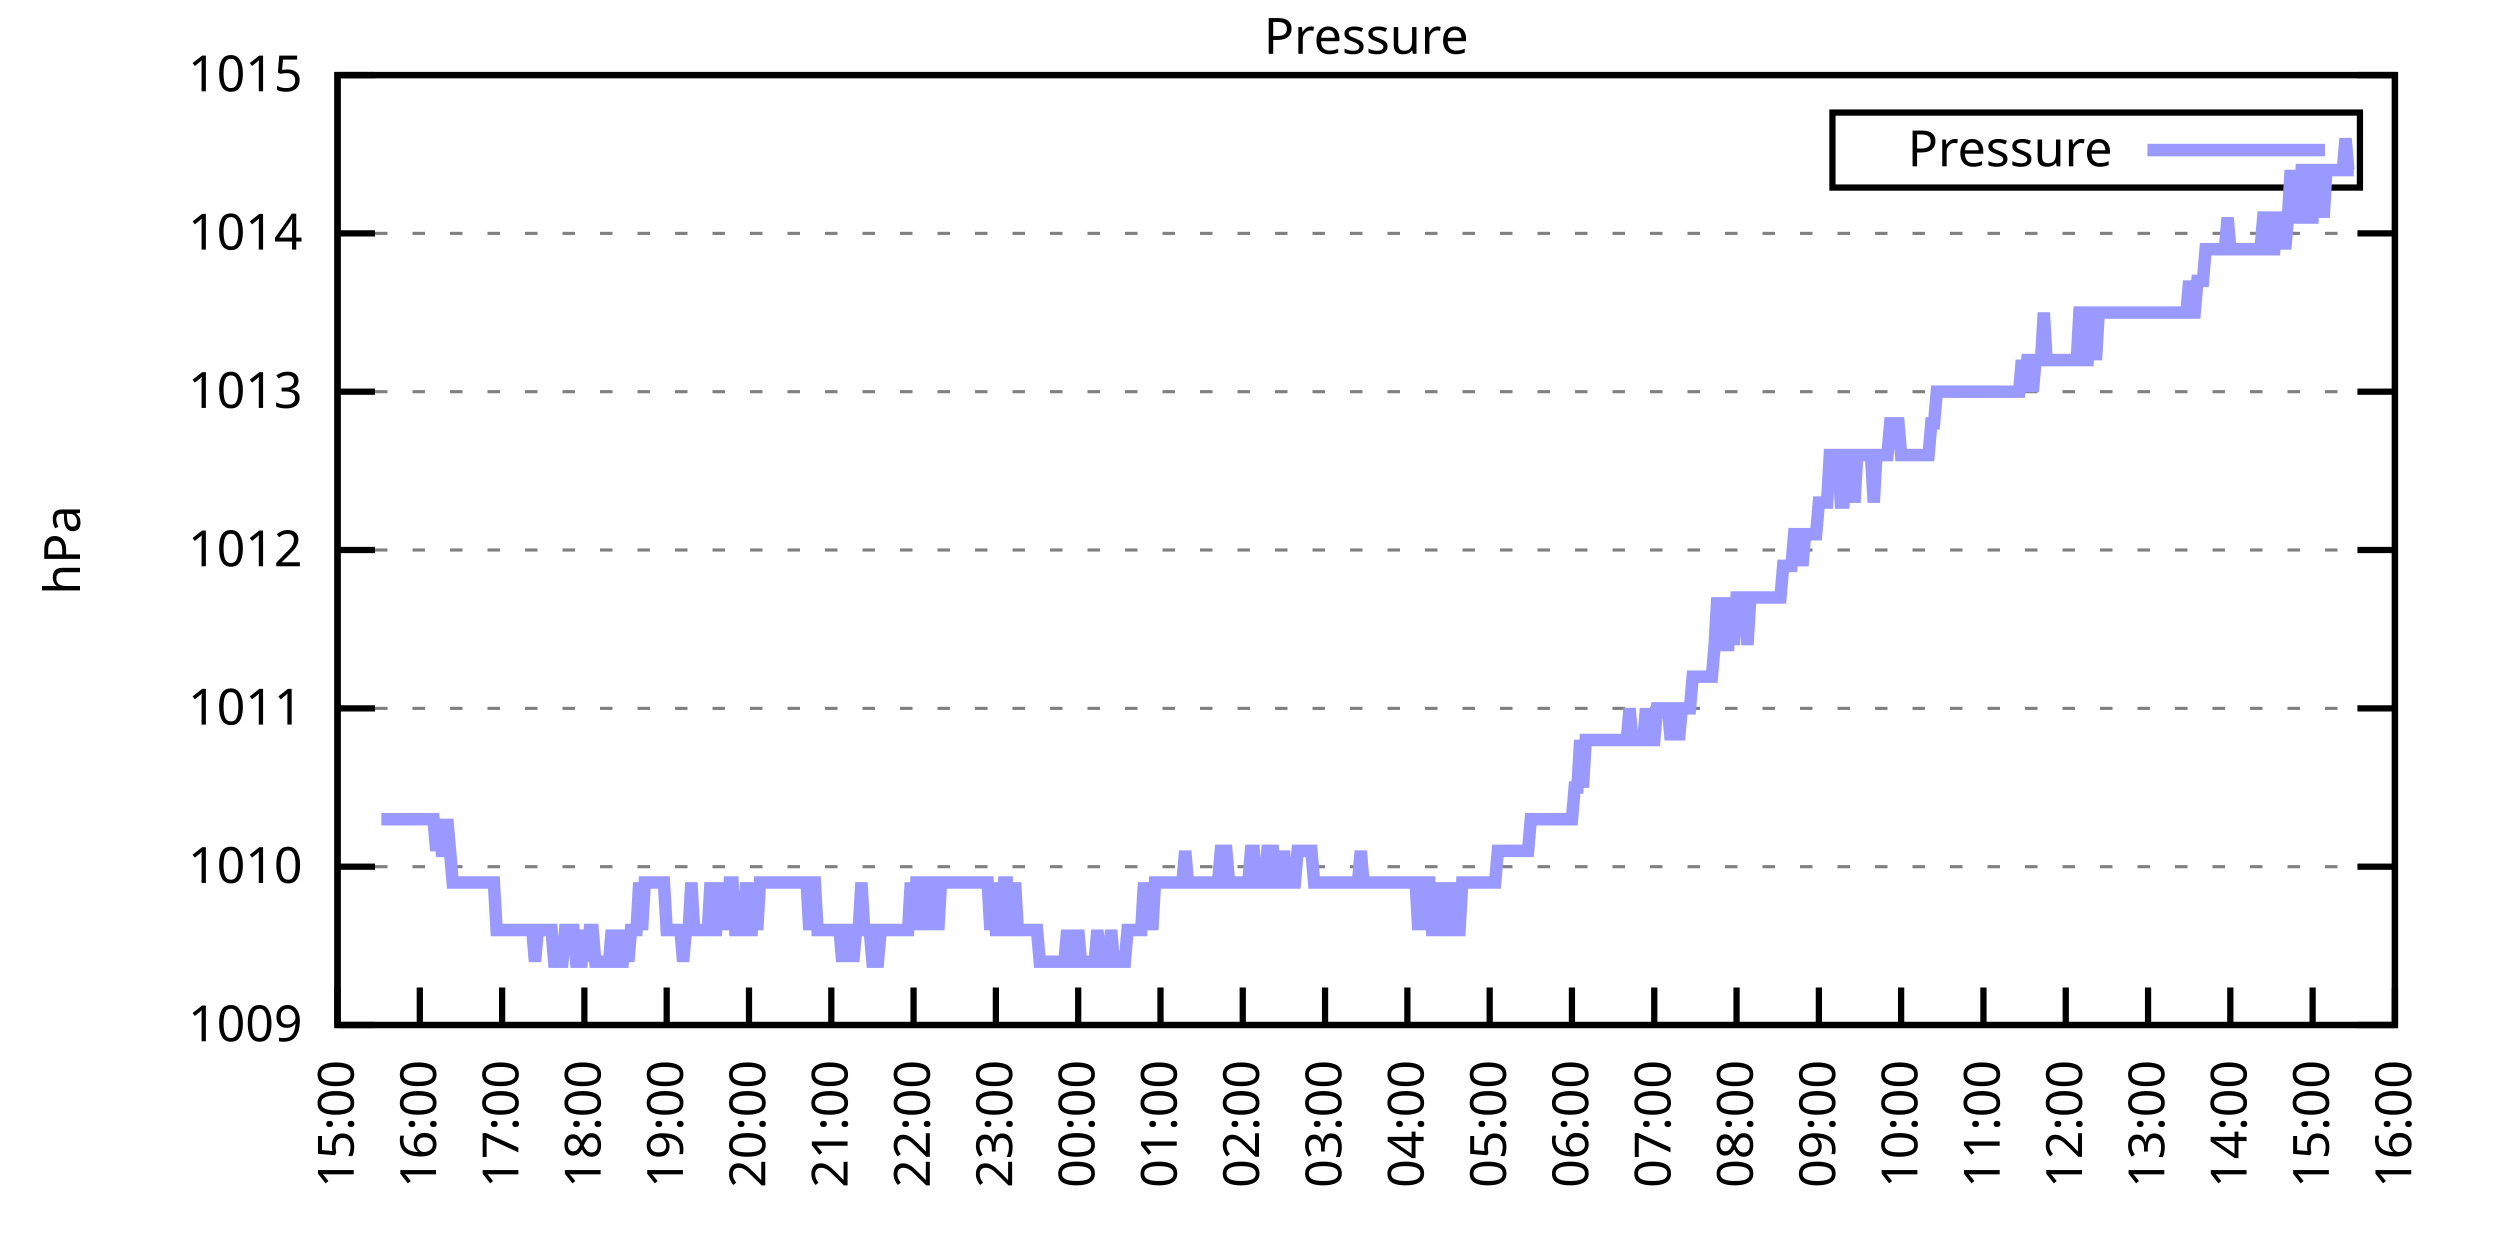
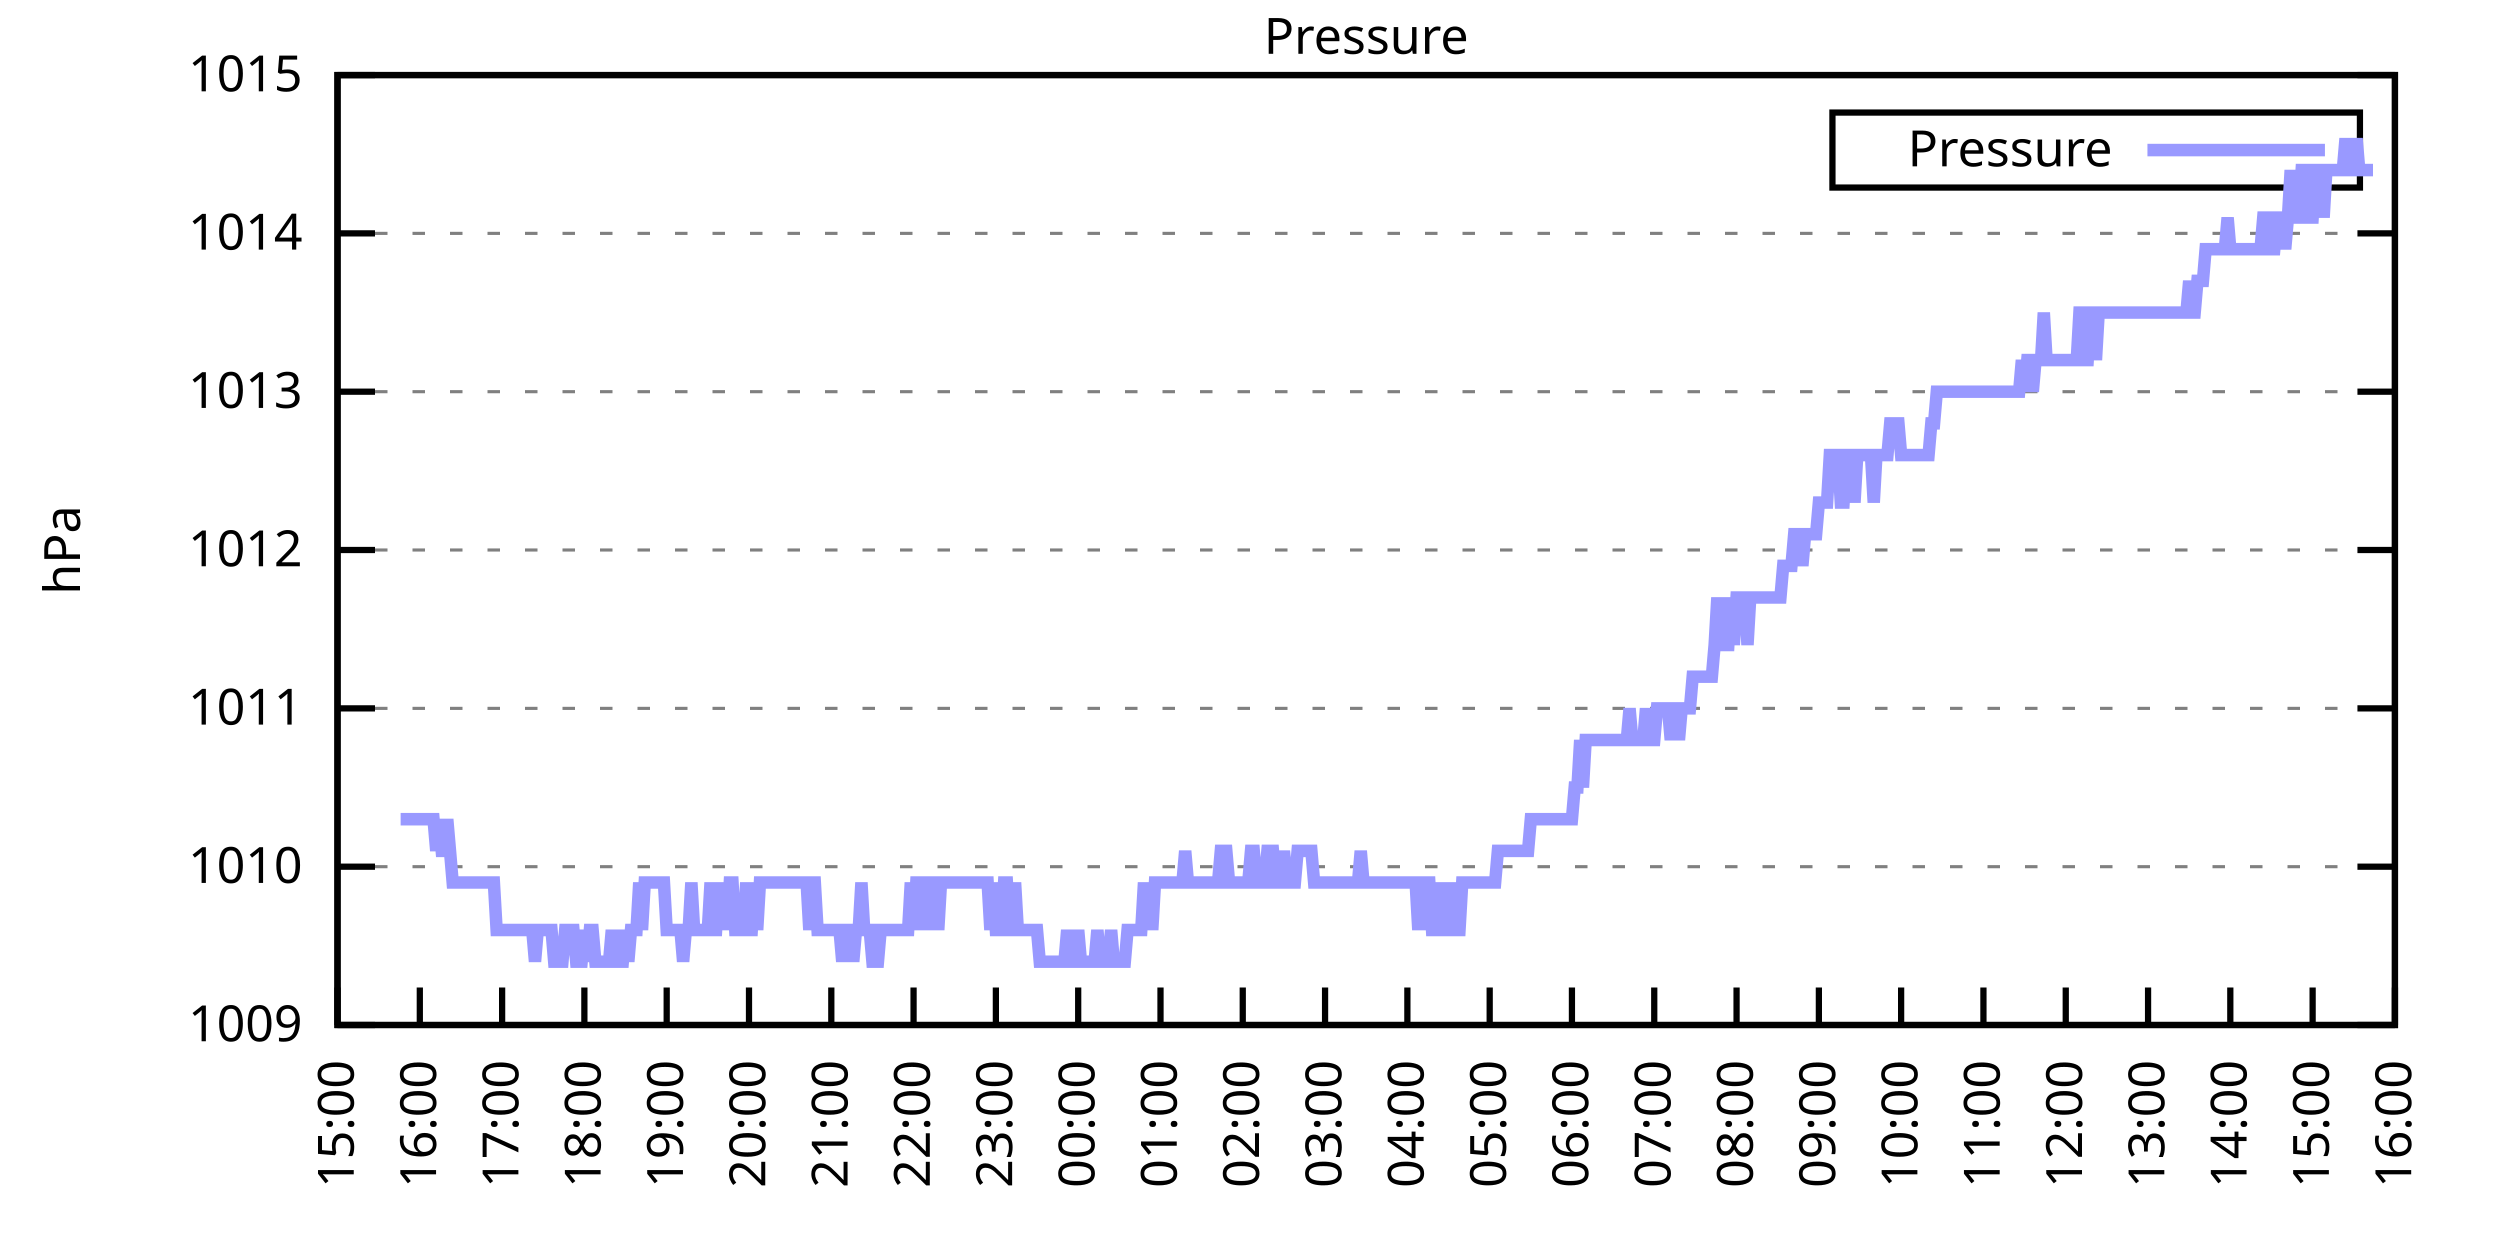
<svg xmlns="http://www.w3.org/2000/svg" xmlns:xlink="http://www.w3.org/1999/xlink" width="400" height="200" viewBox="0 0 400 200">
  <g id="gnuplot_canvas">
    <rect x="0" y="0" width="400" height="200" fill="none" />
    <defs>
      <circle id="gpDot" r="0.5" stroke-width="0.5" stroke="currentColor" />
      <path id="gpPt0" stroke-width="0.333" stroke="currentColor" d="M-1,0 h2 M0,-1 v2" />
      <path id="gpPt1" stroke-width="0.333" stroke="currentColor" d="M-1,-1 L1,1 M1,-1 L-1,1" />
      <path id="gpPt2" stroke-width="0.333" stroke="currentColor" d="M-1,0 L1,0 M0,-1 L0,1 M-1,-1 L1,1 M-1,1 L1,-1" />
      <rect id="gpPt3" stroke-width="0.333" stroke="currentColor" x="-1" y="-1" width="2" height="2" />
      <rect id="gpPt4" stroke-width="0.333" stroke="currentColor" fill="currentColor" x="-1" y="-1" width="2" height="2" />
      <circle id="gpPt5" stroke-width="0.333" stroke="currentColor" cx="0" cy="0" r="1" />
      <use xlink:href="#gpPt5" id="gpPt6" fill="currentColor" stroke="none" />
      <path id="gpPt7" stroke-width="0.333" stroke="currentColor" d="M0,-1.33 L-1.33,0.67 L1.33,0.67 z" />
      <use xlink:href="#gpPt7" id="gpPt8" fill="currentColor" stroke="none" />
      <use xlink:href="#gpPt7" id="gpPt9" stroke="currentColor" transform="rotate(180)" />
      <use xlink:href="#gpPt9" id="gpPt10" fill="currentColor" stroke="none" />
      <use xlink:href="#gpPt3" id="gpPt11" stroke="currentColor" transform="rotate(45)" />
      <use xlink:href="#gpPt11" id="gpPt12" fill="currentColor" stroke="none" />
      <path id="gpPt13" stroke-width="0.333" stroke="currentColor" d="M0,1.330 L1.265,0.411 L0.782,-1.067 L-0.782,-1.076 L-1.265,0.411 z" />
      <use xlink:href="#gpPt13" id="gpPt14" fill="currentColor" stroke="none" />
      <filter id="textbox" filterUnits="objectBoundingBox" x="0" y="0" height="1" width="1">
        <feFlood flood-color="white" flood-opacity="1" result="bgnd" />
        <feComposite in="SourceGraphic" in2="bgnd" operator="atop" />
      </filter>
      <filter id="greybox" filterUnits="objectBoundingBox" x="0" y="0" height="1" width="1">
        <feFlood flood-color="lightgrey" flood-opacity="1" result="grey" />
        <feComposite in="SourceGraphic" in2="grey" operator="atop" />
      </filter>
    </defs>
    <g fill="none" color="white" stroke="currentColor" stroke-width="1.00" stroke-linecap="butt" stroke-linejoin="miter">
</g>
    <g fill="none" color="black" stroke="currentColor" stroke-width="1.00" stroke-linecap="butt" stroke-linejoin="miter">
      <g stroke="none" shape-rendering="crispEdges">
        <polygon fill="rgb(255, 255, 255)" points="54.00,164.00 383.18,164.00 383.18,12.02 54.00,12.02 " />
      </g>
    </g>
    <g fill="none" color="black" stroke="currentColor" stroke-width="1.00" stroke-linecap="butt" stroke-linejoin="miter">
</g>
    <g fill="none" color="black" stroke="black" stroke-width="0.50" stroke-linecap="butt" stroke-linejoin="miter">
</g>
    <g fill="none" color="gray" stroke="currentColor" stroke-width="0.50" stroke-linecap="butt" stroke-linejoin="miter">
      <path stroke="gray" stroke-dasharray="2,4" class="gridline" d="M54.00,164.00 L383.19,164.00  " />
    </g>
    <g fill="none" color="gray" stroke="gray" stroke-width="1.00" stroke-linecap="butt" stroke-linejoin="miter">
</g>
    <g fill="none" color="black" stroke="currentColor" stroke-width="1.00" stroke-linecap="butt" stroke-linejoin="miter">
      <path stroke="black" d="M54.00,164.00 L60.00,164.00 M383.19,164.00 L377.19,164.00  " />
      <g transform="translate(48.40,166.60)" stroke="none" fill="black" font-family="Sans" font-size="8.00" text-anchor="end">
        <text>
          <tspan font-family="Sans"> 1009</tspan>
        </text>
      </g>
    </g>
    <g fill="none" color="black" stroke="currentColor" stroke-width="1.00" stroke-linecap="butt" stroke-linejoin="miter">
</g>
    <g fill="none" color="black" stroke="black" stroke-width="0.50" stroke-linecap="butt" stroke-linejoin="miter">
</g>
    <g fill="none" color="gray" stroke="currentColor" stroke-width="0.50" stroke-linecap="butt" stroke-linejoin="miter">
      <path stroke="gray" stroke-dasharray="2,4" class="gridline" d="M54.00,138.67 L383.19,138.67  " />
    </g>
    <g fill="none" color="gray" stroke="gray" stroke-width="1.00" stroke-linecap="butt" stroke-linejoin="miter">
</g>
    <g fill="none" color="black" stroke="currentColor" stroke-width="1.00" stroke-linecap="butt" stroke-linejoin="miter">
      <path stroke="black" d="M54.00,138.67 L60.00,138.67 M383.19,138.67 L377.19,138.67  " />
      <g transform="translate(48.40,141.27)" stroke="none" fill="black" font-family="Sans" font-size="8.00" text-anchor="end">
        <text>
          <tspan font-family="Sans"> 1010</tspan>
        </text>
      </g>
    </g>
    <g fill="none" color="black" stroke="currentColor" stroke-width="1.00" stroke-linecap="butt" stroke-linejoin="miter">
</g>
    <g fill="none" color="black" stroke="black" stroke-width="0.50" stroke-linecap="butt" stroke-linejoin="miter">
</g>
    <g fill="none" color="gray" stroke="currentColor" stroke-width="0.50" stroke-linecap="butt" stroke-linejoin="miter">
      <path stroke="gray" stroke-dasharray="2,4" class="gridline" d="M54.00,113.34 L383.19,113.34  " />
    </g>
    <g fill="none" color="gray" stroke="gray" stroke-width="1.00" stroke-linecap="butt" stroke-linejoin="miter">
</g>
    <g fill="none" color="black" stroke="currentColor" stroke-width="1.00" stroke-linecap="butt" stroke-linejoin="miter">
      <path stroke="black" d="M54.00,113.34 L60.00,113.34 M383.19,113.34 L377.19,113.34  " />
      <g transform="translate(48.40,115.94)" stroke="none" fill="black" font-family="Sans" font-size="8.00" text-anchor="end">
        <text>
          <tspan font-family="Sans"> 1011</tspan>
        </text>
      </g>
    </g>
    <g fill="none" color="black" stroke="currentColor" stroke-width="1.00" stroke-linecap="butt" stroke-linejoin="miter">
</g>
    <g fill="none" color="black" stroke="black" stroke-width="0.50" stroke-linecap="butt" stroke-linejoin="miter">
</g>
    <g fill="none" color="gray" stroke="currentColor" stroke-width="0.50" stroke-linecap="butt" stroke-linejoin="miter">
      <path stroke="gray" stroke-dasharray="2,4" class="gridline" d="M54.00,88.00 L383.19,88.00  " />
    </g>
    <g fill="none" color="gray" stroke="gray" stroke-width="1.00" stroke-linecap="butt" stroke-linejoin="miter">
</g>
    <g fill="none" color="black" stroke="currentColor" stroke-width="1.00" stroke-linecap="butt" stroke-linejoin="miter">
      <path stroke="black" d="M54.00,88.00 L60.00,88.00 M383.19,88.00 L377.19,88.00  " />
      <g transform="translate(48.40,90.60)" stroke="none" fill="black" font-family="Sans" font-size="8.00" text-anchor="end">
        <text>
          <tspan font-family="Sans"> 1012</tspan>
        </text>
      </g>
    </g>
    <g fill="none" color="black" stroke="currentColor" stroke-width="1.00" stroke-linecap="butt" stroke-linejoin="miter">
</g>
    <g fill="none" color="black" stroke="black" stroke-width="0.50" stroke-linecap="butt" stroke-linejoin="miter">
</g>
    <g fill="none" color="gray" stroke="currentColor" stroke-width="0.50" stroke-linecap="butt" stroke-linejoin="miter">
      <path stroke="gray" stroke-dasharray="2,4" class="gridline" d="M54.00,62.67 L383.19,62.67  " />
    </g>
    <g fill="none" color="gray" stroke="gray" stroke-width="1.00" stroke-linecap="butt" stroke-linejoin="miter">
</g>
    <g fill="none" color="black" stroke="currentColor" stroke-width="1.00" stroke-linecap="butt" stroke-linejoin="miter">
      <path stroke="black" d="M54.00,62.67 L60.00,62.67 M383.19,62.67 L377.19,62.67  " />
      <g transform="translate(48.40,65.27)" stroke="none" fill="black" font-family="Sans" font-size="8.00" text-anchor="end">
        <text>
          <tspan font-family="Sans"> 1013</tspan>
        </text>
      </g>
    </g>
    <g fill="none" color="black" stroke="currentColor" stroke-width="1.00" stroke-linecap="butt" stroke-linejoin="miter">
</g>
    <g fill="none" color="black" stroke="black" stroke-width="0.50" stroke-linecap="butt" stroke-linejoin="miter">
</g>
    <g fill="none" color="gray" stroke="currentColor" stroke-width="0.50" stroke-linecap="butt" stroke-linejoin="miter">
      <path stroke="gray" stroke-dasharray="2,4" class="gridline" d="M54.00,37.34 L383.19,37.34  " />
    </g>
    <g fill="none" color="gray" stroke="gray" stroke-width="1.00" stroke-linecap="butt" stroke-linejoin="miter">
</g>
    <g fill="none" color="black" stroke="currentColor" stroke-width="1.00" stroke-linecap="butt" stroke-linejoin="miter">
      <path stroke="black" d="M54.00,37.34 L60.00,37.34 M383.19,37.34 L377.19,37.34  " />
      <g transform="translate(48.40,39.94)" stroke="none" fill="black" font-family="Sans" font-size="8.00" text-anchor="end">
        <text>
          <tspan font-family="Sans"> 1014</tspan>
        </text>
      </g>
    </g>
    <g fill="none" color="black" stroke="currentColor" stroke-width="1.00" stroke-linecap="butt" stroke-linejoin="miter">
</g>
    <g fill="none" color="black" stroke="black" stroke-width="0.50" stroke-linecap="butt" stroke-linejoin="miter">
</g>
    <g fill="none" color="gray" stroke="currentColor" stroke-width="0.50" stroke-linecap="butt" stroke-linejoin="miter">
      <path stroke="gray" stroke-dasharray="2,4" class="gridline" d="M54.00,12.01 L383.19,12.01  " />
    </g>
    <g fill="none" color="gray" stroke="gray" stroke-width="1.00" stroke-linecap="butt" stroke-linejoin="miter">
</g>
    <g fill="none" color="black" stroke="currentColor" stroke-width="1.00" stroke-linecap="butt" stroke-linejoin="miter">
      <path stroke="black" d="M54.00,12.01 L60.00,12.01 M383.19,12.01 L377.19,12.01  " />
      <g transform="translate(48.40,14.61)" stroke="none" fill="black" font-family="Sans" font-size="8.00" text-anchor="end">
        <text>
          <tspan font-family="Sans"> 1015</tspan>
        </text>
      </g>
    </g>
    <g fill="none" color="black" stroke="currentColor" stroke-width="1.00" stroke-linecap="butt" stroke-linejoin="miter">
      <path stroke="black" d="M54.00,164.00 L54.00,158.00  " />
      <g transform="translate(56.60,169.60) rotate(270.00)" stroke="none" fill="black" font-family="Sans" font-size="8.00" text-anchor="end">
        <text>
          <tspan font-family="Sans">15:00</tspan>
        </text>
      </g>
    </g>
    <g fill="none" color="black" stroke="currentColor" stroke-width="1.00" stroke-linecap="butt" stroke-linejoin="miter">
      <path stroke="black" d="M67.17,164.00 L67.17,158.00  " />
      <g transform="translate(69.77,169.60) rotate(270.00)" stroke="none" fill="black" font-family="Sans" font-size="8.00" text-anchor="end">
        <text>
          <tspan font-family="Sans">16:00</tspan>
        </text>
      </g>
    </g>
    <g fill="none" color="black" stroke="currentColor" stroke-width="1.00" stroke-linecap="butt" stroke-linejoin="miter">
      <path stroke="black" d="M80.34,164.00 L80.34,158.00  " />
      <g transform="translate(82.94,169.60) rotate(270.00)" stroke="none" fill="black" font-family="Sans" font-size="8.00" text-anchor="end">
        <text>
          <tspan font-family="Sans">17:00</tspan>
        </text>
      </g>
    </g>
    <g fill="none" color="black" stroke="currentColor" stroke-width="1.00" stroke-linecap="butt" stroke-linejoin="miter">
      <path stroke="black" d="M93.50,164.00 L93.50,158.00  " />
      <g transform="translate(96.10,169.60) rotate(270.00)" stroke="none" fill="black" font-family="Sans" font-size="8.00" text-anchor="end">
        <text>
          <tspan font-family="Sans">18:00</tspan>
        </text>
      </g>
    </g>
    <g fill="none" color="black" stroke="currentColor" stroke-width="1.00" stroke-linecap="butt" stroke-linejoin="miter">
      <path stroke="black" d="M106.67,164.00 L106.67,158.00  " />
      <g transform="translate(109.27,169.60) rotate(270.00)" stroke="none" fill="black" font-family="Sans" font-size="8.00" text-anchor="end">
        <text>
          <tspan font-family="Sans">19:00</tspan>
        </text>
      </g>
    </g>
    <g fill="none" color="black" stroke="currentColor" stroke-width="1.00" stroke-linecap="butt" stroke-linejoin="miter">
      <path stroke="black" d="M119.84,164.00 L119.84,158.00  " />
      <g transform="translate(122.44,169.60) rotate(270.00)" stroke="none" fill="black" font-family="Sans" font-size="8.00" text-anchor="end">
        <text>
          <tspan font-family="Sans">20:00</tspan>
        </text>
      </g>
    </g>
    <g fill="none" color="black" stroke="currentColor" stroke-width="1.00" stroke-linecap="butt" stroke-linejoin="miter">
      <path stroke="black" d="M133.01,164.00 L133.01,158.00  " />
      <g transform="translate(135.61,169.60) rotate(270.00)" stroke="none" fill="black" font-family="Sans" font-size="8.00" text-anchor="end">
        <text>
          <tspan font-family="Sans">21:00</tspan>
        </text>
      </g>
    </g>
    <g fill="none" color="black" stroke="currentColor" stroke-width="1.00" stroke-linecap="butt" stroke-linejoin="miter">
      <path stroke="black" d="M146.17,164.00 L146.17,158.00  " />
      <g transform="translate(148.77,169.60) rotate(270.00)" stroke="none" fill="black" font-family="Sans" font-size="8.00" text-anchor="end">
        <text>
          <tspan font-family="Sans">22:00</tspan>
        </text>
      </g>
    </g>
    <g fill="none" color="black" stroke="currentColor" stroke-width="1.00" stroke-linecap="butt" stroke-linejoin="miter">
      <path stroke="black" d="M159.34,164.00 L159.34,158.00  " />
      <g transform="translate(161.94,169.60) rotate(270.00)" stroke="none" fill="black" font-family="Sans" font-size="8.00" text-anchor="end">
        <text>
          <tspan font-family="Sans">23:00</tspan>
        </text>
      </g>
    </g>
    <g fill="none" color="black" stroke="currentColor" stroke-width="1.00" stroke-linecap="butt" stroke-linejoin="miter">
      <path stroke="black" d="M172.51,164.00 L172.51,158.00  " />
      <g transform="translate(175.11,169.60) rotate(270.00)" stroke="none" fill="black" font-family="Sans" font-size="8.00" text-anchor="end">
        <text>
          <tspan font-family="Sans">00:00</tspan>
        </text>
      </g>
    </g>
    <g fill="none" color="black" stroke="currentColor" stroke-width="1.00" stroke-linecap="butt" stroke-linejoin="miter">
      <path stroke="black" d="M185.68,164.00 L185.68,158.00  " />
      <g transform="translate(188.28,169.60) rotate(270.00)" stroke="none" fill="black" font-family="Sans" font-size="8.00" text-anchor="end">
        <text>
          <tspan font-family="Sans">01:00</tspan>
        </text>
      </g>
    </g>
    <g fill="none" color="black" stroke="currentColor" stroke-width="1.00" stroke-linecap="butt" stroke-linejoin="miter">
      <path stroke="black" d="M198.84,164.00 L198.84,158.00  " />
      <g transform="translate(201.44,169.60) rotate(270.00)" stroke="none" fill="black" font-family="Sans" font-size="8.00" text-anchor="end">
        <text>
          <tspan font-family="Sans">02:00</tspan>
        </text>
      </g>
    </g>
    <g fill="none" color="black" stroke="currentColor" stroke-width="1.00" stroke-linecap="butt" stroke-linejoin="miter">
      <path stroke="black" d="M212.01,164.00 L212.01,158.00  " />
      <g transform="translate(214.61,169.60) rotate(270.00)" stroke="none" fill="black" font-family="Sans" font-size="8.00" text-anchor="end">
        <text>
          <tspan font-family="Sans">03:00</tspan>
        </text>
      </g>
    </g>
    <g fill="none" color="black" stroke="currentColor" stroke-width="1.00" stroke-linecap="butt" stroke-linejoin="miter">
      <path stroke="black" d="M225.18,164.00 L225.18,158.00  " />
      <g transform="translate(227.78,169.60) rotate(270.00)" stroke="none" fill="black" font-family="Sans" font-size="8.00" text-anchor="end">
        <text>
          <tspan font-family="Sans">04:00</tspan>
        </text>
      </g>
    </g>
    <g fill="none" color="black" stroke="currentColor" stroke-width="1.00" stroke-linecap="butt" stroke-linejoin="miter">
      <path stroke="black" d="M238.35,164.00 L238.35,158.00  " />
      <g transform="translate(240.95,169.60) rotate(270.00)" stroke="none" fill="black" font-family="Sans" font-size="8.00" text-anchor="end">
        <text>
          <tspan font-family="Sans">05:00</tspan>
        </text>
      </g>
    </g>
    <g fill="none" color="black" stroke="currentColor" stroke-width="1.00" stroke-linecap="butt" stroke-linejoin="miter">
      <path stroke="black" d="M251.51,164.00 L251.51,158.00  " />
      <g transform="translate(254.11,169.60) rotate(270.00)" stroke="none" fill="black" font-family="Sans" font-size="8.00" text-anchor="end">
        <text>
          <tspan font-family="Sans">06:00</tspan>
        </text>
      </g>
    </g>
    <g fill="none" color="black" stroke="currentColor" stroke-width="1.00" stroke-linecap="butt" stroke-linejoin="miter">
      <path stroke="black" d="M264.68,164.00 L264.68,158.00  " />
      <g transform="translate(267.28,169.60) rotate(270.00)" stroke="none" fill="black" font-family="Sans" font-size="8.00" text-anchor="end">
        <text>
          <tspan font-family="Sans">07:00</tspan>
        </text>
      </g>
    </g>
    <g fill="none" color="black" stroke="currentColor" stroke-width="1.00" stroke-linecap="butt" stroke-linejoin="miter">
      <path stroke="black" d="M277.85,164.00 L277.85,158.00  " />
      <g transform="translate(280.45,169.60) rotate(270.00)" stroke="none" fill="black" font-family="Sans" font-size="8.00" text-anchor="end">
        <text>
          <tspan font-family="Sans">08:00</tspan>
        </text>
      </g>
    </g>
    <g fill="none" color="black" stroke="currentColor" stroke-width="1.00" stroke-linecap="butt" stroke-linejoin="miter">
      <path stroke="black" d="M291.02,164.00 L291.02,158.00  " />
      <g transform="translate(293.62,169.60) rotate(270.00)" stroke="none" fill="black" font-family="Sans" font-size="8.00" text-anchor="end">
        <text>
          <tspan font-family="Sans">09:00</tspan>
        </text>
      </g>
    </g>
    <g fill="none" color="black" stroke="currentColor" stroke-width="1.00" stroke-linecap="butt" stroke-linejoin="miter">
      <path stroke="black" d="M304.18,164.00 L304.18,158.00  " />
      <g transform="translate(306.78,169.60) rotate(270.00)" stroke="none" fill="black" font-family="Sans" font-size="8.00" text-anchor="end">
        <text>
          <tspan font-family="Sans">10:00</tspan>
        </text>
      </g>
    </g>
    <g fill="none" color="black" stroke="currentColor" stroke-width="1.00" stroke-linecap="butt" stroke-linejoin="miter">
      <path stroke="black" d="M317.35,164.00 L317.35,158.00  " />
      <g transform="translate(319.95,169.60) rotate(270.00)" stroke="none" fill="black" font-family="Sans" font-size="8.00" text-anchor="end">
        <text>
          <tspan font-family="Sans">11:00</tspan>
        </text>
      </g>
    </g>
    <g fill="none" color="black" stroke="currentColor" stroke-width="1.00" stroke-linecap="butt" stroke-linejoin="miter">
      <path stroke="black" d="M330.52,164.00 L330.52,158.00  " />
      <g transform="translate(333.12,169.60) rotate(270.00)" stroke="none" fill="black" font-family="Sans" font-size="8.00" text-anchor="end">
        <text>
          <tspan font-family="Sans">12:00</tspan>
        </text>
      </g>
    </g>
    <g fill="none" color="black" stroke="currentColor" stroke-width="1.00" stroke-linecap="butt" stroke-linejoin="miter">
      <path stroke="black" d="M343.69,164.00 L343.69,158.00  " />
      <g transform="translate(346.29,169.60) rotate(270.00)" stroke="none" fill="black" font-family="Sans" font-size="8.00" text-anchor="end">
        <text>
          <tspan font-family="Sans">13:00</tspan>
        </text>
      </g>
    </g>
    <g fill="none" color="black" stroke="currentColor" stroke-width="1.00" stroke-linecap="butt" stroke-linejoin="miter">
      <path stroke="black" d="M356.85,164.00 L356.85,158.00  " />
      <g transform="translate(359.45,169.60) rotate(270.00)" stroke="none" fill="black" font-family="Sans" font-size="8.00" text-anchor="end">
        <text>
          <tspan font-family="Sans">14:00</tspan>
        </text>
      </g>
    </g>
    <g fill="none" color="black" stroke="currentColor" stroke-width="1.00" stroke-linecap="butt" stroke-linejoin="miter">
      <path stroke="black" d="M370.02,164.00 L370.02,158.00  " />
      <g transform="translate(372.62,169.60) rotate(270.00)" stroke="none" fill="black" font-family="Sans" font-size="8.00" text-anchor="end">
        <text>
          <tspan font-family="Sans">15:00</tspan>
        </text>
      </g>
    </g>
    <g fill="none" color="black" stroke="currentColor" stroke-width="1.00" stroke-linecap="butt" stroke-linejoin="miter">
      <path stroke="black" d="M383.19,164.00 L383.19,158.00  " />
      <g transform="translate(385.79,169.60) rotate(270.00)" stroke="none" fill="black" font-family="Sans" font-size="8.00" text-anchor="end">
        <text>
          <tspan font-family="Sans">16:00</tspan>
        </text>
      </g>
    </g>
    <g fill="none" color="black" stroke="currentColor" stroke-width="1.00" stroke-linecap="butt" stroke-linejoin="miter">
</g>
    <g fill="none" color="black" stroke="currentColor" stroke-width="1.00" stroke-linecap="butt" stroke-linejoin="miter">
      <path stroke="black" d="M54.00,12.01 L54.00,164.00 L383.19,164.00 L383.19,12.01 L54.00,12.01 Z  " />
    </g>
    <g fill="none" color="black" stroke="currentColor" stroke-width="1.00" stroke-linecap="butt" stroke-linejoin="miter">
</g>
    <g fill="none" color="black" stroke="currentColor" stroke-width="1.00" stroke-linecap="butt" stroke-linejoin="miter">
      <path stroke="black" d="M293.19,30.01 L293.19,18.01 L377.59,18.01 L377.59,30.01 L293.19,30.01 Z  " />
    </g>
    <g id="Pressure_plot_1">
      <g fill="none" color="white" stroke="black" stroke-width="2.00" stroke-linecap="butt" stroke-linejoin="miter">
</g>
      <g fill="none" color="black" stroke="currentColor" stroke-width="2.00" stroke-linecap="butt" stroke-linejoin="miter">
        <g transform="translate(337.99,26.61)" stroke="none" fill="black" font-family="Sans" font-size="8.00" text-anchor="end">
          <text>
            <tspan font-family="Sans">Pressure</tspan>
          </text>
        </g>
      </g>
      <g fill="none" color="black" stroke="currentColor" stroke-width="2.00" stroke-linecap="butt" stroke-linejoin="miter">
-         <path stroke="rgb(153, 153, 255)" d="M343.59,24.01 L371.99,24.01 M61.02,131.07 L61.46,131.07 L61.90,131.07 L62.34,131.07 L62.78,131.07 L63.22,131.07   L63.66,131.07 L64.10,131.07 L64.53,131.07 L64.97,131.07 L65.41,131.07 L65.85,131.07 L66.29,131.07 L66.73,131.07   L67.17,131.07 L67.61,131.07 L68.05,131.07 L68.48,131.07 L68.92,131.07 L69.36,131.07 L69.80,136.14 L70.24,131.07   L70.68,136.14 L71.12,136.14 L71.56,131.07 L72.00,136.14 L72.43,141.20 L72.87,141.20 L73.31,141.20 L73.75,141.20   L74.19,141.20 L74.63,141.20 L75.07,141.20 L75.51,141.20 L75.95,141.20 L76.38,141.20 L76.82,141.20 L77.26,141.20   L77.70,141.20 L78.14,141.20 L78.58,141.20 L79.02,141.20 L79.46,148.80 L79.90,148.80 L80.34,148.80 L80.77,148.80   L81.21,148.80 L81.65,148.80 L82.09,148.80 L82.53,148.80 L82.97,148.80 L83.41,148.80 L83.85,148.80 L84.29,148.80   L84.72,148.80 L85.16,148.80 L85.60,153.87 L86.04,148.80 L86.48,148.80 L86.92,148.80 L87.36,148.80 L87.58,148.80   L88.24,148.80 L88.67,153.87 L89.11,153.87 L89.55,153.87 L89.99,153.87 L90.43,148.80 L90.87,148.80 L91.31,148.80   L91.75,148.80 L92.19,153.87 L92.62,153.87 L93.06,153.87 L93.50,148.80 L93.94,153.87 L94.38,148.80 L94.82,148.80   L95.26,153.87 L95.70,153.87 L96.14,153.87 L96.58,153.87 L97.01,153.87 L97.45,153.87 L97.89,148.80 L98.33,153.87   L98.77,148.80 L99.21,153.87 L99.65,153.87 L100.09,148.80 L100.53,153.87 L100.96,148.80 L101.40,148.80 L101.84,148.80   L102.28,141.20 L102.72,148.80 L103.16,141.20 L103.60,141.20 L104.04,141.20 L104.48,141.20 L104.91,141.20 L105.35,141.20   L105.79,141.20 L106.23,141.20 L106.67,148.80 L107.11,148.80 L107.55,148.80 L107.99,148.80 L108.43,148.80 L108.87,148.80   L109.30,153.87 L109.74,148.80 L110.18,148.80 L110.62,141.20 L111.06,148.80 L111.50,148.80 L111.94,148.80 L112.38,148.80   L112.82,148.80 L113.25,148.80 L113.69,141.20 L114.13,148.80 L114.57,148.80 L115.01,141.20 L115.45,148.80 L115.89,141.20   L116.33,148.80 L116.77,141.20 L117.20,141.20 L117.64,148.80 L118.08,148.80 L118.52,148.80 L118.96,148.80 L119.40,141.20   L119.84,148.80 L120.28,148.80 L120.72,141.20 L121.15,148.80 L121.59,141.20 L122.03,141.20 L122.47,141.20 L122.91,141.20   L123.35,141.20 L123.79,141.20 L124.23,141.20 L124.67,141.20 L125.11,141.20 L125.54,141.20 L125.98,141.20 L126.42,141.20   L126.86,141.20 L127.30,141.20 L127.74,141.20 L128.18,141.20 L128.62,141.20 L129.06,141.20 L129.49,148.80 L129.93,141.20   L130.37,141.20 L130.81,148.80 L131.25,148.80 L131.69,148.80 L132.13,148.80 L132.57,148.80 L133.01,148.80 L133.44,148.80   L133.88,148.80 L134.32,148.80 L134.76,153.87 L135.20,148.80 L135.64,148.80 L136.08,148.80 L136.52,153.87 L136.96,148.80   L137.39,148.80 L137.83,141.20 L138.27,148.80 L138.71,148.80 L139.15,148.80 L139.59,153.87 L140.03,153.87 L140.47,153.87   L140.91,148.80 L141.35,148.80 L141.78,148.80 L142.22,148.80 L142.66,148.80 L143.10,148.80 L143.54,148.80 L143.98,148.80   L144.42,148.80 L144.86,148.80 L145.30,148.80 L145.73,141.20 L146.17,148.80 L146.61,141.20 L147.05,141.20 L147.49,148.80   L147.93,141.20 L148.37,141.20 L148.81,141.20 L149.25,148.80 L149.68,141.20 L150.12,148.80 L150.56,141.20 L151.00,141.20   L151.44,141.20 L151.88,141.20 L152.32,141.20 L152.76,141.20 L153.20,141.20 L153.63,141.20 L154.07,141.20 L154.51,141.20   L154.95,141.20 L155.39,141.20 L155.83,141.20 L156.27,141.20 L156.71,141.20 L157.15,141.20 L157.59,141.20 L158.02,141.20   L158.46,148.80 L158.90,141.20 L159.34,148.80 L159.78,148.80 L160.22,148.80 L160.66,141.20 L161.10,141.20 L161.54,148.80   L161.97,148.80 L162.41,141.20 L162.85,148.80 L163.29,148.80 L163.73,148.80 L164.17,148.80 L164.61,148.80 L165.05,148.80   L165.49,148.80 L165.92,148.80 L166.36,153.87 L166.80,153.87 L167.24,153.87 L167.68,153.87 L168.12,153.87 L168.56,153.87   L169.00,153.87 L169.44,153.87 L169.87,153.87 L170.31,153.87 L170.75,148.80 L171.19,153.87 L171.63,153.87 L172.07,153.87   L172.51,148.80 L172.95,153.87 L173.39,153.87 L173.83,153.87 L174.26,153.87 L174.70,153.87 L175.14,153.87 L175.58,148.80   L176.02,153.87 L176.46,153.87 L176.90,153.87 L177.34,153.87 L177.78,148.80 L178.21,153.87 L178.65,153.87 L179.09,153.87   L179.53,153.87 L179.97,153.87 L180.41,148.80 L180.85,148.80 L181.29,148.80 L181.73,148.80 L182.16,148.80 L182.60,148.80   L183.04,141.20 L183.48,148.80 L183.92,141.20 L184.36,148.80 L184.80,141.20 L185.24,141.20 L185.68,141.20 L186.11,141.20   L186.55,141.20 L186.99,141.20 L187.43,141.20 L187.87,141.20 L188.31,141.20 L188.75,141.20 L189.19,141.20 L189.63,136.14   L190.07,141.20 L190.50,141.20 L190.94,141.20 L191.38,141.20 L191.82,141.20 L192.26,141.20 L192.70,141.20 L193.14,141.20   L193.58,141.20 L194.02,141.20 L194.45,141.20 L194.89,141.20 L195.33,136.14 L195.77,136.14 L196.21,136.14 L196.65,141.20   L197.09,141.20 L197.53,141.20 L197.97,141.20 L198.40,141.20 L198.84,141.20 L199.28,141.20 L199.72,141.20 L200.16,136.14   L200.60,136.14 L201.04,141.20 L201.48,141.20 L201.92,141.20 L202.35,141.20 L202.79,136.14 L203.23,136.14 L203.67,136.14   L204.11,141.20 L204.55,141.20 L204.99,141.20 L205.43,136.14 L205.87,141.20 L206.31,141.20 L206.74,141.20 L207.18,141.20   L207.62,136.14 L208.06,136.14 L208.50,136.14 L208.94,136.14 L209.38,136.14 L209.82,136.14 L210.26,141.20 L210.69,141.20   L211.13,141.20 L211.57,141.20 L212.01,141.20 L212.45,141.20 L212.89,141.20 L213.33,141.20 L213.77,141.20 L214.21,141.20   L214.64,141.20 L215.08,141.20 L215.52,141.20 L215.96,141.20 L216.40,141.20 L216.84,141.20 L217.28,141.20 L217.72,136.14   L218.16,141.20 L218.60,141.20 L219.03,141.20 L219.47,141.20 L219.91,141.20 L220.35,141.20 L220.79,141.20 L221.23,141.20   L221.67,141.20 L222.11,141.20 L222.55,141.20 L222.98,141.20 L223.42,141.20 L223.86,141.20 L224.30,141.20 L224.74,141.20   L225.18,141.20 L225.62,141.20 L226.06,141.20 L226.50,141.20 L226.93,148.80 L227.37,141.20 L227.81,148.80 L228.25,141.20   L228.69,141.20 L229.13,148.80 L229.57,148.80 L230.01,141.20 L230.45,148.80 L230.88,141.20 L231.32,148.80 L231.76,148.80   L232.20,141.20 L232.64,148.80 L233.08,148.80 L233.52,148.80 L233.96,141.20 L234.40,141.20 L234.84,141.20 L235.27,141.20   L235.71,141.20 L236.15,141.20 L236.59,141.20 L237.03,141.20 L237.47,141.20 L237.91,141.20 L238.35,141.20 L238.79,141.20   L239.22,141.20 L239.66,136.14 L240.10,136.14 L240.54,136.14 L240.98,136.14 L241.42,136.14 L241.86,136.14 L242.30,136.14   L242.74,136.14 L243.17,136.14 L243.61,136.14 L244.05,136.14 L244.49,136.14 L244.93,131.07 L245.37,131.07 L245.81,131.07   L246.25,131.07 L246.69,131.07 L247.12,131.07 L247.56,131.07 L248.00,131.07 L248.44,131.07 L248.88,131.07 L249.32,131.07   L249.76,131.07 L250.20,131.07 L250.64,131.07 L251.08,131.07 L251.51,131.07 L251.95,126.00 L252.39,126.00 L252.83,118.40   L253.27,126.00 L253.71,118.40 L254.15,118.40 L254.59,118.40 L255.03,118.40 L255.46,118.40 L255.90,118.40 L256.34,118.40   L256.78,118.40 L257.22,118.40 L257.66,118.40 L258.10,118.40 L258.54,118.40 L258.98,118.40 L259.41,118.40 L259.85,118.40   L260.29,118.40 L260.73,113.34 L261.17,118.40 L261.61,118.40 L262.05,118.40 L262.49,118.40 L262.93,118.40 L263.36,113.34   L263.80,118.40 L264.24,118.40 L264.68,118.40 L265.12,113.34 L265.56,113.34 L266.00,113.34 L266.44,113.34 L266.88,113.34   L267.32,118.40 L267.75,113.34 L268.19,113.34 L268.63,118.40 L269.07,113.34 L269.51,113.34 L269.95,113.34 L270.39,113.34   L270.83,108.27 L271.27,108.27 L271.70,108.27 L272.14,108.27 L272.58,108.27 L273.02,108.27 L273.46,108.27 L273.90,108.27   L274.34,103.20 L274.78,95.60 L275.22,103.20 L275.65,95.60 L276.09,103.20 L276.53,103.20 L276.97,95.60 L277.41,103.20   L277.85,95.60 L278.29,95.60 L278.73,95.60 L279.17,95.60 L279.60,103.20 L280.04,95.60 L280.48,95.60 L280.92,95.60   L281.36,95.60 L281.80,95.60 L282.24,95.60 L282.68,95.60 L283.12,95.60 L283.56,95.60 L283.99,95.60 L284.43,95.60   L284.87,95.60 L285.31,90.54 L285.75,90.54 L286.19,90.54 L286.63,90.54 L287.07,85.47 L287.51,85.47 L287.94,85.47   L288.38,90.54 L288.82,85.47 L289.26,85.47 L289.70,85.47 L290.14,85.47 L290.58,85.47 L291.02,80.41 L291.46,80.41   L291.89,80.41 L292.33,80.41 L292.77,72.81 L293.21,72.81 L293.65,72.81 L294.09,72.81 L294.53,80.41 L294.97,80.41   L295.41,72.81 L295.84,72.81 L296.28,72.81 L296.72,80.41 L297.16,72.81 L297.60,72.81 L298.04,72.81 L298.48,72.81   L298.92,72.81 L299.36,72.81 L299.80,80.41 L300.23,72.81 L300.67,72.81 L301.11,72.81 L301.55,72.81 L301.99,72.81   L302.43,67.74 L302.87,67.74 L303.31,67.74 L303.75,67.74 L304.18,72.81 L304.62,72.81 L305.06,72.81 L305.50,72.81   L305.94,72.81 L306.38,72.81 L306.82,72.81 L307.26,72.81 L307.70,72.81 L308.13,72.81 L308.57,72.81 L309.01,67.74   L309.45,67.74 L309.89,62.67 L310.33,62.67 L310.77,62.67 L311.21,62.67 L311.65,62.67 L312.08,62.67 L312.52,62.67   L312.96,62.67 L313.40,62.67 L313.84,62.67 L314.28,62.67 L314.72,62.67 L315.16,62.67 L315.60,62.67 L316.04,62.67   L316.47,62.67 L316.91,62.67 L317.35,62.67 L317.79,62.67 L318.23,62.67 L318.67,62.67 L319.11,62.67 L319.55,62.67   L319.99,62.67 L320.42,62.67 L320.86,62.67 L321.30,62.67 L321.74,62.67 L322.18,62.67 L322.62,62.67 L323.06,62.67   L323.50,57.61 L323.94,62.67 L324.37,57.61 L324.81,57.61 L325.25,62.67 L325.69,57.61 L326.13,57.61 L326.57,57.61   L327.01,50.01 L327.45,57.61 L327.89,57.61 L328.33,57.61 L328.76,57.61 L329.20,57.61 L329.64,57.61 L330.08,57.61   L330.52,57.61 L330.96,57.61 L331.40,57.61 L331.84,57.61 L332.28,57.61 L332.71,50.01 L333.15,50.01 L333.59,57.61   L334.03,57.61 L334.47,50.01 L334.91,50.01 L335.35,57.61 L335.79,50.01 L336.23,50.01 L336.66,50.01 L337.10,50.01   L337.54,50.01 L337.98,50.01 L338.42,50.01 L338.86,50.01 L339.30,50.01 L339.74,50.01 L340.18,50.01 L340.61,50.01   L341.05,50.01 L341.49,50.01 L341.93,50.01 L342.37,50.01 L342.81,50.01 L343.25,50.01 L343.69,50.01 L344.13,50.01   L344.57,50.01 L345.00,50.01 L345.44,50.01 L345.88,50.01 L346.32,50.01 L346.76,50.01 L347.20,50.01 L347.64,50.01   L348.08,50.01 L348.52,50.01 L348.95,50.01 L349.39,50.01 L349.83,50.01 L350.27,44.94 L350.71,50.01 L351.15,50.01   L351.59,44.94 L352.03,44.94 L352.47,44.94 L352.90,39.87 L353.34,39.87 L353.78,39.87 L354.22,39.87 L354.66,39.87   L355.10,39.87 L355.54,39.87 L355.98,39.87 L356.42,34.81 L356.85,39.87 L357.29,39.87 L357.73,39.87 L358.17,39.87   L358.61,39.87 L359.05,39.87 L359.49,39.87 L359.93,39.87 L360.37,39.87 L360.81,39.87 L361.24,39.87 L361.68,39.87   L362.12,34.81 L362.56,34.81 L363.00,34.81 L363.44,39.87 L363.88,39.87 L364.32,34.81 L364.76,34.81 L365.19,34.81   L365.63,39.87 L366.07,34.81 L366.51,27.21 L366.95,34.81 L367.39,34.81 L367.83,34.81 L368.27,27.21 L368.71,27.21   L369.14,27.21 L369.58,34.81 L370.02,34.81 L370.46,27.21 L370.90,27.21 L371.34,27.21 L371.78,34.81 L372.22,27.21   L373.09,27.21 L373.53,27.21 L373.97,27.21 L374.41,27.21 L374.85,27.21 L375.29,22.14 L375.73,27.21 L376.17,27.21   L376.61,27.21  " />
+         <path stroke="rgb(153, 153, 255)" d="M343.59,24.01 L371.99,24.01 M64.10,131.07 L64.53,131.07 L64.97,131.07 L65.41,131.07 L65.85,131.07 L66.29,131.07   L66.73,131.07 L67.17,131.07 L67.61,131.07 L68.05,131.07 L68.48,131.07 L68.92,131.07 L69.36,131.07 L69.80,136.14   L70.24,131.07 L70.68,136.14 L71.12,136.14 L71.56,131.07 L72.00,136.14 L72.43,141.20 L72.87,141.20 L73.31,141.20   L73.75,141.20 L74.19,141.20 L74.63,141.20 L75.07,141.20 L75.51,141.20 L75.95,141.20 L76.38,141.20 L76.82,141.20   L77.26,141.20 L77.70,141.20 L78.14,141.20 L78.58,141.20 L79.02,141.20 L79.46,148.80 L79.90,148.80 L80.34,148.80   L80.77,148.80 L81.21,148.80 L81.65,148.80 L82.09,148.80 L82.53,148.80 L82.97,148.80 L83.41,148.80 L83.85,148.80   L84.29,148.80 L84.72,148.80 L85.16,148.80 L85.60,153.87 L86.04,148.80 L86.48,148.80 L86.92,148.80 L87.36,148.80   L87.58,148.80 L88.24,148.80 L88.67,153.87 L89.11,153.87 L89.55,153.87 L89.99,153.87 L90.43,148.80 L90.87,148.80   L91.31,148.80 L91.75,148.80 L92.19,153.87 L92.62,153.87 L93.06,153.87 L93.50,148.80 L93.94,153.87 L94.38,148.80   L94.82,148.80 L95.26,153.87 L95.70,153.87 L96.14,153.87 L96.58,153.87 L97.01,153.87 L97.45,153.87 L97.89,148.80   L98.33,153.87 L98.77,148.80 L99.21,153.87 L99.65,153.87 L100.09,148.80 L100.53,153.87 L100.96,148.80 L101.40,148.80   L101.84,148.80 L102.28,141.20 L102.72,148.80 L103.16,141.20 L103.60,141.20 L104.04,141.20 L104.48,141.20 L104.91,141.20   L105.35,141.20 L105.79,141.20 L106.23,141.20 L106.67,148.80 L107.11,148.80 L107.55,148.80 L107.99,148.80 L108.43,148.80   L108.87,148.80 L109.30,153.87 L109.74,148.80 L110.18,148.80 L110.62,141.20 L111.06,148.80 L111.50,148.80 L111.94,148.80   L112.38,148.80 L112.82,148.80 L113.25,148.80 L113.69,141.20 L114.13,148.80 L114.57,148.80 L115.01,141.20 L115.45,148.80   L115.89,141.20 L116.33,148.80 L116.77,141.20 L117.20,141.20 L117.64,148.80 L118.08,148.80 L118.52,148.80 L118.96,148.80   L119.40,141.20 L119.84,148.80 L120.28,148.80 L120.72,141.20 L121.15,148.80 L121.59,141.20 L122.03,141.20 L122.47,141.20   L122.91,141.20 L123.35,141.20 L123.79,141.20 L124.23,141.20 L124.67,141.20 L125.11,141.20 L125.54,141.20 L125.98,141.20   L126.42,141.20 L126.86,141.20 L127.30,141.20 L127.74,141.20 L128.18,141.20 L128.62,141.20 L129.06,141.20 L129.49,148.80   L129.93,141.20 L130.37,141.20 L130.81,148.80 L131.25,148.80 L131.69,148.80 L132.13,148.80 L132.57,148.80 L133.01,148.80   L133.44,148.80 L133.88,148.80 L134.32,148.80 L134.76,153.87 L135.20,148.80 L135.64,148.80 L136.08,148.80 L136.52,153.87   L136.96,148.80 L137.39,148.80 L137.83,141.20 L138.27,148.80 L138.71,148.80 L139.15,148.80 L139.59,153.87 L140.03,153.87   L140.47,153.87 L140.91,148.80 L141.35,148.80 L141.78,148.80 L142.22,148.80 L142.66,148.80 L143.10,148.80 L143.54,148.80   L143.98,148.80 L144.42,148.80 L144.86,148.80 L145.30,148.80 L145.73,141.20 L146.17,148.80 L146.61,141.20 L147.05,141.20   L147.49,148.80 L147.93,141.20 L148.37,141.20 L148.81,141.20 L149.25,148.80 L149.68,141.20 L150.12,148.80 L150.56,141.20   L151.00,141.20 L151.44,141.20 L151.88,141.20 L152.32,141.20 L152.76,141.20 L153.20,141.20 L153.63,141.20 L154.07,141.20   L154.51,141.20 L154.95,141.20 L155.39,141.20 L155.83,141.20 L156.27,141.20 L156.71,141.20 L157.15,141.20 L157.59,141.20   L158.02,141.20 L158.46,148.80 L158.90,141.20 L159.34,148.80 L159.78,148.80 L160.22,148.80 L160.66,141.20 L161.10,141.20   L161.54,148.80 L161.97,148.80 L162.41,141.20 L162.85,148.80 L163.29,148.80 L163.73,148.80 L164.17,148.80 L164.61,148.80   L165.05,148.80 L165.49,148.80 L165.92,148.80 L166.36,153.87 L166.80,153.87 L167.24,153.87 L167.68,153.87 L168.12,153.87   L168.56,153.87 L169.00,153.87 L169.44,153.87 L169.87,153.87 L170.31,153.87 L170.75,148.80 L171.19,153.87 L171.63,153.87   L172.07,153.87 L172.51,148.80 L172.95,153.87 L173.39,153.87 L173.83,153.87 L174.26,153.87 L174.70,153.87 L175.14,153.87   L175.58,148.80 L176.02,153.87 L176.46,153.87 L176.90,153.87 L177.34,153.87 L177.78,148.80 L178.21,153.87 L178.65,153.87   L179.09,153.87 L179.53,153.87 L179.97,153.87 L180.41,148.80 L180.85,148.80 L181.29,148.80 L181.73,148.80 L182.16,148.80   L182.60,148.80 L183.04,141.20 L183.48,148.80 L183.92,141.20 L184.36,148.80 L184.80,141.20 L185.24,141.20 L185.68,141.20   L186.11,141.20 L186.55,141.20 L186.99,141.20 L187.43,141.20 L187.87,141.20 L188.31,141.20 L188.75,141.20 L189.19,141.20   L189.63,136.14 L190.07,141.20 L190.50,141.20 L190.94,141.20 L191.38,141.20 L191.82,141.20 L192.26,141.20 L192.70,141.20   L193.14,141.20 L193.58,141.20 L194.02,141.20 L194.45,141.20 L194.89,141.20 L195.33,136.14 L195.77,136.14 L196.21,136.14   L196.65,141.20 L197.09,141.20 L197.53,141.20 L197.97,141.20 L198.40,141.20 L198.84,141.20 L199.28,141.20 L199.72,141.20   L200.16,136.14 L200.60,136.14 L201.04,141.20 L201.48,141.20 L201.92,141.20 L202.35,141.20 L202.79,136.14 L203.23,136.14   L203.67,136.14 L204.11,141.20 L204.55,141.20 L204.99,141.20 L205.43,136.14 L205.87,141.20 L206.31,141.20 L206.74,141.20   L207.18,141.20 L207.62,136.14 L208.06,136.14 L208.50,136.14 L208.94,136.14 L209.38,136.14 L209.82,136.14 L210.26,141.20   L210.69,141.20 L211.13,141.20 L211.57,141.20 L212.01,141.20 L212.45,141.20 L212.89,141.20 L213.33,141.20 L213.77,141.20   L214.21,141.20 L214.64,141.20 L215.08,141.20 L215.52,141.20 L215.96,141.20 L216.40,141.20 L216.84,141.20 L217.28,141.20   L217.72,136.14 L218.16,141.20 L218.60,141.20 L219.03,141.20 L219.47,141.20 L219.91,141.20 L220.35,141.20 L220.79,141.20   L221.23,141.20 L221.67,141.20 L222.11,141.20 L222.55,141.20 L222.98,141.20 L223.42,141.20 L223.86,141.20 L224.30,141.20   L224.74,141.20 L225.18,141.20 L225.62,141.20 L226.06,141.20 L226.50,141.20 L226.93,148.80 L227.37,141.20 L227.81,148.80   L228.25,141.20 L228.69,141.20 L229.13,148.80 L229.57,148.80 L230.01,141.20 L230.45,148.80 L230.88,141.20 L231.32,148.80   L231.76,148.80 L232.20,141.20 L232.64,148.80 L233.08,148.80 L233.52,148.80 L233.96,141.20 L234.40,141.20 L234.84,141.20   L235.27,141.20 L235.71,141.20 L236.15,141.20 L236.59,141.20 L237.03,141.20 L237.47,141.20 L237.91,141.20 L238.35,141.20   L238.79,141.20 L239.22,141.20 L239.66,136.14 L240.10,136.14 L240.54,136.14 L240.98,136.14 L241.42,136.14 L241.86,136.14   L242.30,136.14 L242.74,136.14 L243.17,136.14 L243.61,136.14 L244.05,136.14 L244.49,136.14 L244.93,131.07 L245.37,131.07   L245.81,131.07 L246.25,131.07 L246.69,131.07 L247.12,131.07 L247.56,131.07 L248.00,131.07 L248.44,131.07 L248.88,131.07   L249.32,131.07 L249.76,131.07 L250.20,131.07 L250.64,131.07 L251.08,131.07 L251.51,131.07 L251.95,126.00 L252.39,126.00   L252.83,118.40 L253.27,126.00 L253.71,118.40 L254.15,118.40 L254.59,118.40 L255.03,118.40 L255.46,118.40 L255.90,118.40   L256.34,118.40 L256.78,118.40 L257.22,118.40 L257.66,118.40 L258.10,118.40 L258.54,118.40 L258.98,118.40 L259.41,118.40   L259.85,118.40 L260.29,118.40 L260.73,113.34 L261.17,118.40 L261.61,118.40 L262.05,118.40 L262.49,118.40 L262.93,118.40   L263.36,113.34 L263.80,118.40 L264.24,118.40 L264.68,118.40 L265.12,113.34 L265.56,113.34 L266.00,113.34 L266.44,113.34   L266.88,113.34 L267.32,118.40 L267.75,113.34 L268.19,113.34 L268.63,118.40 L269.07,113.34 L269.51,113.34 L269.95,113.34   L270.39,113.34 L270.83,108.27 L271.27,108.27 L271.70,108.27 L272.14,108.27 L272.58,108.27 L273.02,108.27 L273.46,108.27   L273.90,108.27 L274.34,103.20 L274.78,95.60 L275.22,103.20 L275.65,95.60 L276.09,103.20 L276.53,103.20 L276.97,95.60   L277.41,103.20 L277.85,95.60 L278.29,95.60 L278.73,95.60 L279.17,95.60 L279.60,103.20 L280.04,95.60 L280.48,95.60   L280.92,95.60 L281.36,95.60 L281.80,95.60 L282.24,95.60 L282.68,95.60 L283.12,95.60 L283.56,95.60 L283.99,95.60   L284.43,95.60 L284.87,95.60 L285.31,90.54 L285.75,90.54 L286.19,90.54 L286.63,90.54 L287.07,85.47 L287.51,85.47   L287.94,85.47 L288.38,90.54 L288.82,85.47 L289.26,85.47 L289.70,85.47 L290.14,85.47 L290.58,85.47 L291.02,80.41   L291.46,80.41 L291.89,80.41 L292.33,80.41 L292.77,72.81 L293.21,72.81 L293.65,72.81 L294.09,72.81 L294.53,80.41   L294.97,80.41 L295.41,72.81 L295.84,72.81 L296.28,72.81 L296.72,80.41 L297.16,72.81 L297.60,72.81 L298.04,72.81   L298.48,72.81 L298.92,72.81 L299.36,72.81 L299.80,80.41 L300.23,72.81 L300.67,72.81 L301.11,72.81 L301.55,72.81   L301.99,72.81 L302.43,67.74 L302.87,67.74 L303.31,67.74 L303.75,67.74 L304.18,72.81 L304.62,72.81 L305.06,72.81   L305.50,72.81 L305.94,72.81 L306.38,72.81 L306.82,72.81 L307.26,72.81 L307.70,72.81 L308.13,72.81 L308.57,72.81   L309.01,67.74 L309.45,67.74 L309.89,62.67 L310.33,62.67 L310.77,62.67 L311.21,62.67 L311.65,62.67 L312.08,62.67   L312.52,62.67 L312.96,62.67 L313.40,62.67 L313.84,62.67 L314.28,62.67 L314.72,62.67 L315.16,62.67 L315.60,62.67   L316.04,62.67 L316.47,62.67 L316.91,62.67 L317.35,62.67 L317.79,62.67 L318.23,62.67 L318.67,62.67 L319.11,62.67   L319.55,62.67 L319.99,62.67 L320.42,62.67 L320.86,62.67 L321.30,62.67 L321.74,62.67 L322.18,62.67 L322.62,62.67   L323.06,62.67 L323.50,57.61 L323.94,62.67 L324.37,57.61 L324.81,57.61 L325.25,62.67 L325.69,57.61 L326.13,57.61   L326.57,57.61 L327.01,50.01 L327.45,57.61 L327.89,57.61 L328.33,57.61 L328.76,57.61 L329.20,57.61 L329.64,57.61   L330.08,57.61 L330.52,57.61 L330.96,57.61 L331.40,57.61 L331.84,57.61 L332.28,57.61 L332.71,50.01 L333.15,50.01   L333.59,57.61 L334.03,57.61 L334.47,50.01 L334.91,50.01 L335.35,57.61 L335.79,50.01 L336.23,50.01 L336.66,50.01   L337.10,50.01 L337.54,50.01 L337.98,50.01 L338.42,50.01 L338.86,50.01 L339.30,50.01 L339.74,50.01 L340.18,50.01   L340.61,50.01 L341.05,50.01 L341.49,50.01 L341.93,50.01 L342.37,50.01 L342.81,50.01 L343.25,50.01 L343.69,50.01   L344.13,50.01 L344.57,50.01 L345.00,50.01 L345.44,50.01 L345.88,50.01 L346.32,50.01 L346.76,50.01 L347.20,50.01   L347.64,50.01 L348.08,50.01 L348.52,50.01 L348.95,50.01 L349.39,50.01 L349.83,50.01 L350.27,44.94 L350.71,50.01   L351.15,50.01 L351.59,44.94 L352.03,44.94 L352.47,44.94 L352.90,39.87 L353.34,39.87 L353.78,39.87 L354.22,39.87   L354.66,39.87 L355.10,39.87 L355.54,39.87 L355.98,39.87 L356.42,34.81 L356.85,39.87 L357.29,39.87 L357.73,39.87   L358.17,39.87 L358.61,39.87 L359.05,39.87 L359.49,39.87 L359.93,39.87 L360.37,39.87 L360.81,39.87 L361.24,39.87   L361.68,39.87 L362.12,34.81 L362.56,34.81 L363.00,34.81 L363.44,39.87 L363.88,39.87 L364.32,34.81 L364.76,34.81   L365.19,34.81 L365.63,39.87 L366.07,34.81 L366.51,27.21 L366.95,34.81 L367.39,34.81 L367.83,34.81 L368.27,27.21   L368.71,27.21 L369.14,27.21 L369.58,34.81 L370.02,34.81 L370.46,27.21 L370.90,27.21 L371.34,27.21 L371.78,34.81   L372.22,27.21 L373.09,27.21 L373.53,27.21 L373.97,27.21 L374.41,27.21 L374.85,27.21 L375.29,22.14 L375.73,27.21   L376.17,27.21 L376.61,27.21 L377.05,22.14 L377.48,27.21 L377.92,27.21 L378.36,27.21 L378.80,27.21 L379.24,27.21   L379.68,27.21  " />
      </g>
    </g>
    <g fill="none" color="black" stroke="currentColor" stroke-width="2.00" stroke-linecap="butt" stroke-linejoin="miter">
</g>
    <g fill="none" color="black" stroke="black" stroke-width="1.00" stroke-linecap="butt" stroke-linejoin="miter">
</g>
    <g fill="none" color="black" stroke="currentColor" stroke-width="1.00" stroke-linecap="butt" stroke-linejoin="miter">
      <path stroke="black" d="M54.00,12.01 L54.00,164.00 L383.19,164.00 L383.19,12.01 L54.00,12.01 Z  " />
      <g transform="translate(12.80,88.01) rotate(270.00)" stroke="none" fill="black" font-family="Sans" font-size="8.00" text-anchor="middle">
        <text>
          <tspan font-family="Sans">hPa</tspan>
        </text>
      </g>
    </g>
    <g fill="none" color="black" stroke="currentColor" stroke-width="1.00" stroke-linecap="butt" stroke-linejoin="miter">
</g>
    <g fill="none" color="black" stroke="currentColor" stroke-width="1.00" stroke-linecap="butt" stroke-linejoin="miter">
      <g transform="translate(218.59,8.61)" stroke="none" fill="black" font-family="Sans" font-size="8.00" text-anchor="middle">
        <text>
          <tspan font-family="Sans">Pressure</tspan>
        </text>
      </g>
    </g>
    <g fill="none" color="black" stroke="currentColor" stroke-width="1.00" stroke-linecap="butt" stroke-linejoin="miter">
</g>
  </g>
</svg>
